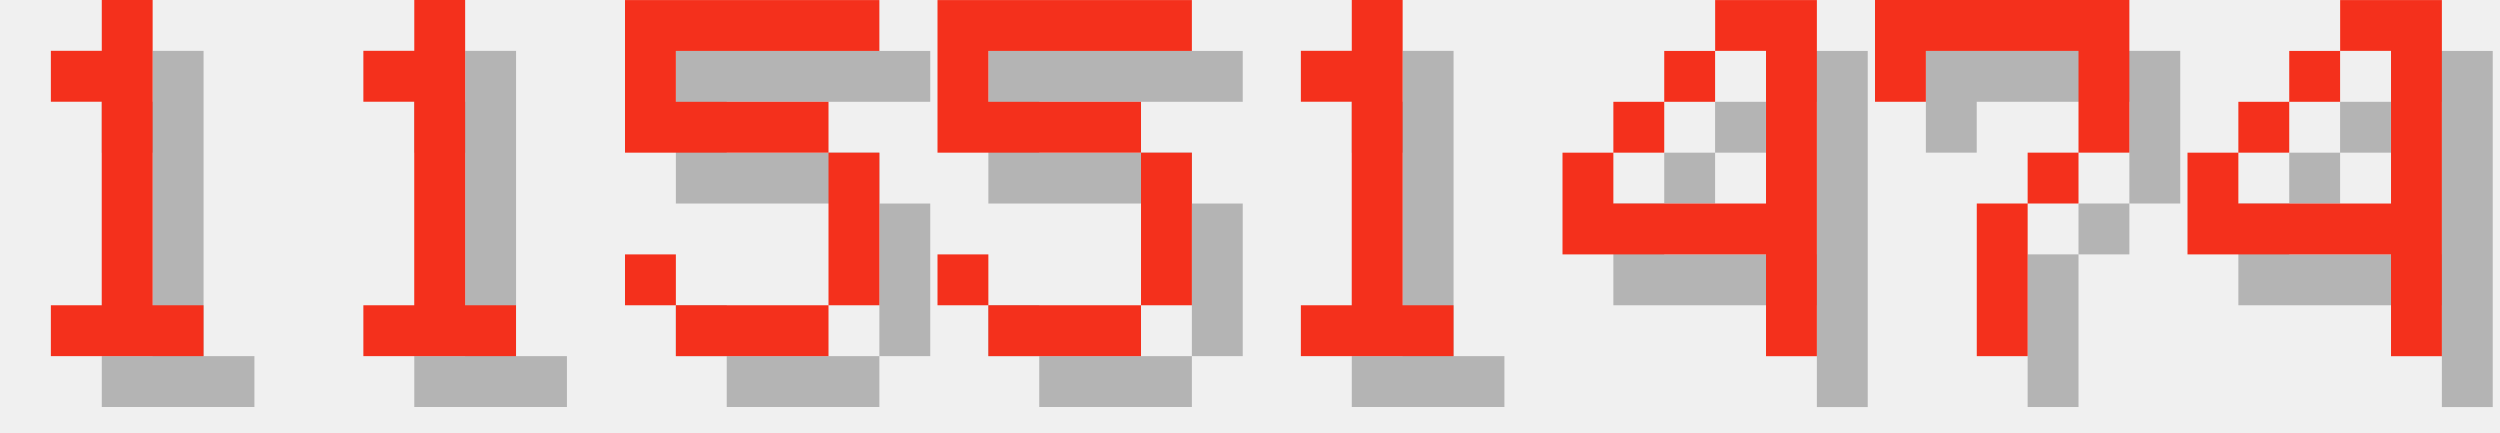
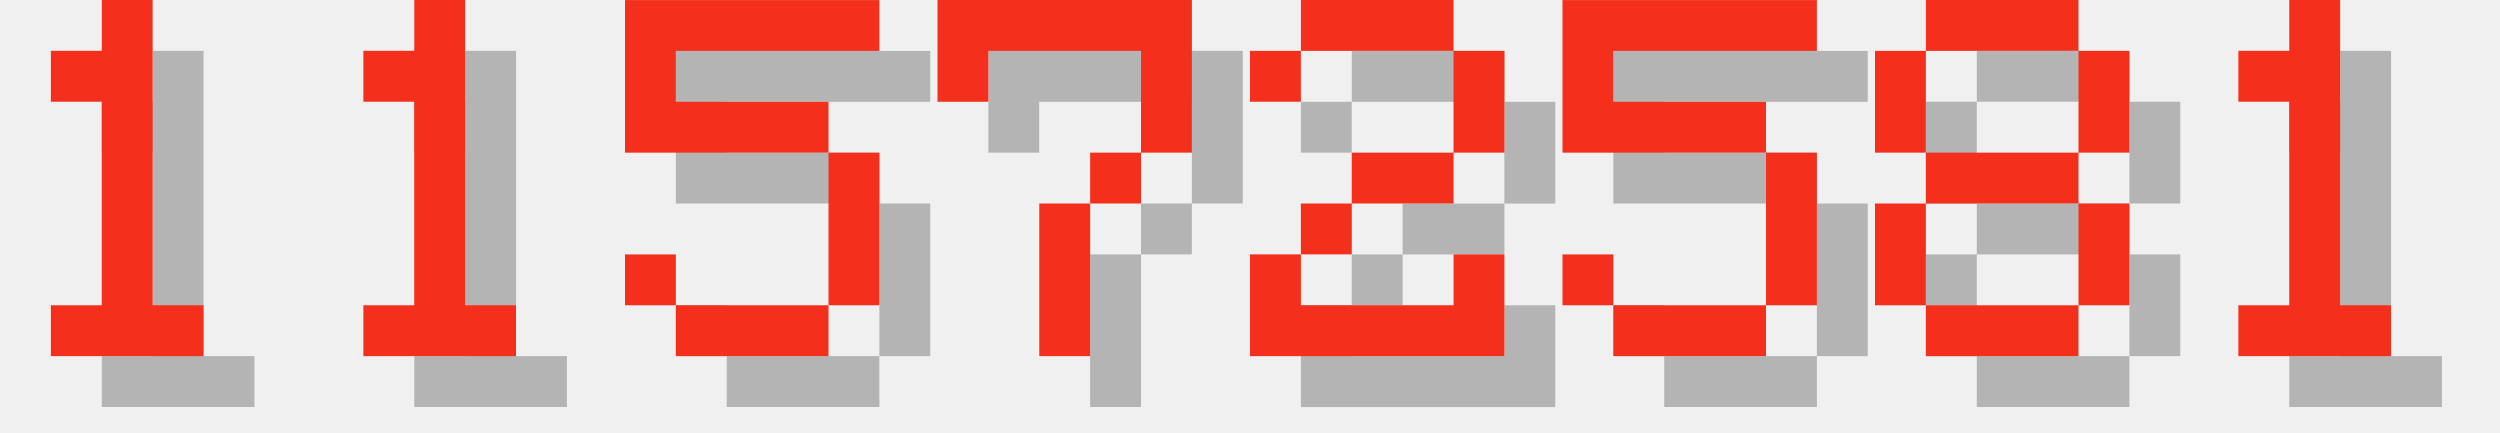
<svg xmlns="http://www.w3.org/2000/svg" version="1.1" width="208.0" height="36">
  <style>
        .text-foreground {
            fill: #F4301C;
        }
        .text-shadow {
            fill: #000000;
            fill-opacity: 0.25;
        }
    </style>
  <g class="digit" id="digit_1" transform="translate(0.0, 0), scale(4)">
    <path id="digit_1_shadow" class="text-shadow" d="m2.117 2.117v1.058h1.058v4.233h-1.058v1.058h3.175v-1.058h-1.058v-6.35h-1.058v1.058h-1.058z" fill-opacity=".5" style="paint-order:stroke fill markers" />
    <path id="digit_1_fg" class="text-foreground" d="m1.058 1.058v1.058h1.058v4.233h-1.058v1.058h3.175v-1.058h-1.058v-6.35h-1.058v1.058h-1.058z" fill="#fff" style="paint-order:stroke fill markers" />
  </g>
  <g class="digit" id="digit_1" transform="translate(26.0, 0), scale(4)">
    <path id="digit_1_shadow" class="text-shadow" d="m2.117 2.117v1.058h1.058v4.233h-1.058v1.058h3.175v-1.058h-1.058v-6.35h-1.058v1.058h-1.058z" fill-opacity=".5" style="paint-order:stroke fill markers" />
    <path id="digit_1_fg" class="text-foreground" d="m1.058 1.058v1.058h1.058v4.233h-1.058v1.058h3.175v-1.058h-1.058v-6.35h-1.058v1.058h-1.058z" fill="#fff" style="paint-order:stroke fill markers" />
  </g>
  <g class="digit" id="digit_5" transform="translate(52.0, 0), scale(4)">
    <path id="digit_5_shadow" class="text-shadow" d="m1.058 1.058v3.175h4.233v3.175h-3.175v-1.058h-1.058v1.058h1.058v1.058h3.175v-1.058h1.058v-3.175h-1.058v-1.058h-3.175v-1.058h4.233v-1.058h-5.292z" fill-opacity=".5" style="paint-order:stroke fill markers" />
    <path id="digit_5_fg" class="text-foreground" d="m0 0v3.175h4.233v3.175h-3.175v-1.058h-1.058v1.058h1.058v1.058h3.175v-1.058h1.058v-3.175h-1.058v-1.058h-3.175v-1.058h4.233v-1.058h-5.292z" fill="#fff" style="paint-order:stroke fill markers" />
  </g>
-   <g class="digit" id="digit_5" transform="translate(78.0, 0), scale(4)">
+   <g class="digit" id="digit_7" transform="translate(78.0, 0), scale(4)">
+     <path id="digit_7_shadow" class="text-shadow" d="m1.058 1.058 2e-6 2.117h1.058v-1.058h3.175v1.058l2e-7 1.058h-1.058v1.058h-1.058l4e-7 3.175 1.058 1e-7v-3.175h1.058v-1.058h1.058l5e-7 -1.058v-2.117z" fill-opacity=".5" style="paint-order:stroke fill markers" />
+     <path id="digit_7_fg" class="text-foreground" d="m0 0 2e-6 2.117h1.058v-1.058h3.175v1.058l2e-7 1.058h-1.058v1.058h-1.058l4e-7 3.175 1.058 1e-7v-3.175h1.058v-1.058h1.058l5e-7 -1.058v-2.117z" fill="#fff" style="paint-order:stroke fill markers" />
+   </g>
+   <g class="digit" id="digit_2" transform="translate(104.0, 0), scale(4)">
+     <path id="digit_2_shadow" class="text-shadow" d="m1.058 2.117v1.058h1.058v-1.058h3.175v2.117h-2.117v1.058h-1.058v1.058h-1.058v2.117h5.292v-2.117h-1.058v1.058h-3.175v-1.058h1.058v-1.058h2.117v-1.058h1.058v-2.117h-1.058v-1.058h-3.175v1.058h-1.058z" fill-opacity=".5" style="paint-order:stroke fill markers" />
+     <path id="digit_2_fg" class="text-foreground" d="m0 1.058v1.058h1.058v-1.058h3.175v2.117h-2.117v1.058h-1.058v1.058h-1.058v2.117h5.292v-2.117h-1.058v1.058h-3.175v-1.058h1.058v-1.058h2.117v-1.058h1.058v-2.117h-1.058v-1.058h-3.175v1.058h-1.058z" fill="#fff" style="paint-order:stroke fill markers" />
+   </g>
+   <g class="digit" id="digit_5" transform="translate(130.0, 0), scale(4)">
    <path id="digit_5_shadow" class="text-shadow" d="m1.058 1.058v3.175h4.233v3.175h-3.175v-1.058h-1.058v1.058h1.058v1.058h3.175v-1.058h1.058v-3.175h-1.058v-1.058h-3.175v-1.058h4.233v-1.058h-5.292z" fill-opacity=".5" style="paint-order:stroke fill markers" />
    <path id="digit_5_fg" class="text-foreground" d="m0 0v3.175h4.233v3.175h-3.175v-1.058h-1.058v1.058h1.058v1.058h3.175v-1.058h1.058v-3.175h-1.058v-1.058h-3.175v-1.058h4.233v-1.058h-5.292z" fill="#fff" style="paint-order:stroke fill markers" />
  </g>
-   <g class="digit" id="digit_1" transform="translate(104.0, 0), scale(4)">
+   <g class="digit" id="digit_8" transform="translate(156.0, 0), scale(4)">
+     <path id="digit_8_shadow" class="text-shadow" d="m2.117 1.058v1.058h3.175v-1.058h-3.175zm3.175 1.058v2.117h1.058v-2.117h-1.058zm0 2.117h-3.175v1.058h3.175v-1.058zm0 1.058v2.117h1.058v-2.117h-1.058zm0 2.117h-3.175v1.058h3.175v-1.058zm-3.175 0v-2.117h-1.058v2.117h1.058zm0-3.175v-2.117h-1.058v2.117h1.058z" fill-opacity=".5" style="paint-order:stroke fill markers" />
+     <path id="digit_8_fg" class="text-foreground" d="m1.058 0v1.058h3.175v-1.058h-3.175zm3.175 1.058v2.117h1.058v-2.117h-1.058zm0 2.117h-3.175v1.058h3.175v-1.058zm0 1.058v2.117h1.058v-2.117h-1.058zm0 2.117h-3.175v1.058h3.175v-1.058zm-3.175 0v-2.117h-1.058v2.117h1.058zm0-3.175v-2.117h-1.058v2.117h1.058z" fill="#fff" style="paint-order:stroke fill markers" />
+   </g>
+   <g class="digit" id="digit_1" transform="translate(182.0, 0), scale(4)">
    <path id="digit_1_shadow" class="text-shadow" d="m2.117 2.117v1.058h1.058v4.233h-1.058v1.058h3.175v-1.058h-1.058v-6.35h-1.058v1.058h-1.058z" fill-opacity=".5" style="paint-order:stroke fill markers" />
    <path id="digit_1_fg" class="text-foreground" d="m1.058 1.058v1.058h1.058v4.233h-1.058v1.058h3.175v-1.058h-1.058v-6.35h-1.058v1.058h-1.058z" fill="#fff" style="paint-order:stroke fill markers" />
  </g>
-   <g class="digit" id="digit_4" transform="translate(130.0, 0), scale(4)">
-     <path id="digit_4_shadow" class="text-shadow" d="m4.233 1.058v1.058h1.058v3.175h-3.175v-1.058h-1.058v2.117h4.233v2.117h1.058v-7.408h-2.117zm-2.117 3.175h1.058v-1.058h-1.058v1.058zm1.058-1.058h1.058v-1.058h-1.058v1.058z" fill-opacity=".5" style="paint-order:stroke fill markers" />
-     <path id="digit_4_fg" class="text-foreground" d="m3.175 0v1.058h1.058v3.175h-3.175v-1.058h-1.058v2.117h4.233v2.117h1.058v-7.408h-2.117zm-2.117 3.175h1.058v-1.058h-1.058v1.058zm1.058-1.058h1.058v-1.058h-1.058v1.058z" fill="#fff" style="paint-order:stroke fill markers" />
-   </g>
-   <g class="digit" id="digit_7" transform="translate(156.0, 0), scale(4)">
-     <path id="digit_7_shadow" class="text-shadow" d="m1.058 1.058 2e-6 2.117h1.058v-1.058h3.175v1.058l2e-7 1.058h-1.058v1.058h-1.058l4e-7 3.175 1.058 1e-7v-3.175h1.058v-1.058h1.058l5e-7 -1.058v-2.117z" fill-opacity=".5" style="paint-order:stroke fill markers" />
-     <path id="digit_7_fg" class="text-foreground" d="m0 0 2e-6 2.117h1.058v-1.058h3.175v1.058l2e-7 1.058h-1.058v1.058h-1.058l4e-7 3.175 1.058 1e-7v-3.175h1.058v-1.058h1.058l5e-7 -1.058v-2.117z" fill="#fff" style="paint-order:stroke fill markers" />
-   </g>
-   <g class="digit" id="digit_4" transform="translate(182.0, 0), scale(4)">
-     <path id="digit_4_shadow" class="text-shadow" d="m4.233 1.058v1.058h1.058v3.175h-3.175v-1.058h-1.058v2.117h4.233v2.117h1.058v-7.408h-2.117zm-2.117 3.175h1.058v-1.058h-1.058v1.058zm1.058-1.058h1.058v-1.058h-1.058v1.058z" fill-opacity=".5" style="paint-order:stroke fill markers" />
-     <path id="digit_4_fg" class="text-foreground" d="m3.175 0v1.058h1.058v3.175h-3.175v-1.058h-1.058v2.117h4.233v2.117h1.058v-7.408h-2.117zm-2.117 3.175h1.058v-1.058h-1.058v1.058zm1.058-1.058h1.058v-1.058h-1.058v1.058z" fill="#fff" style="paint-order:stroke fill markers" />
-   </g>
</svg>
